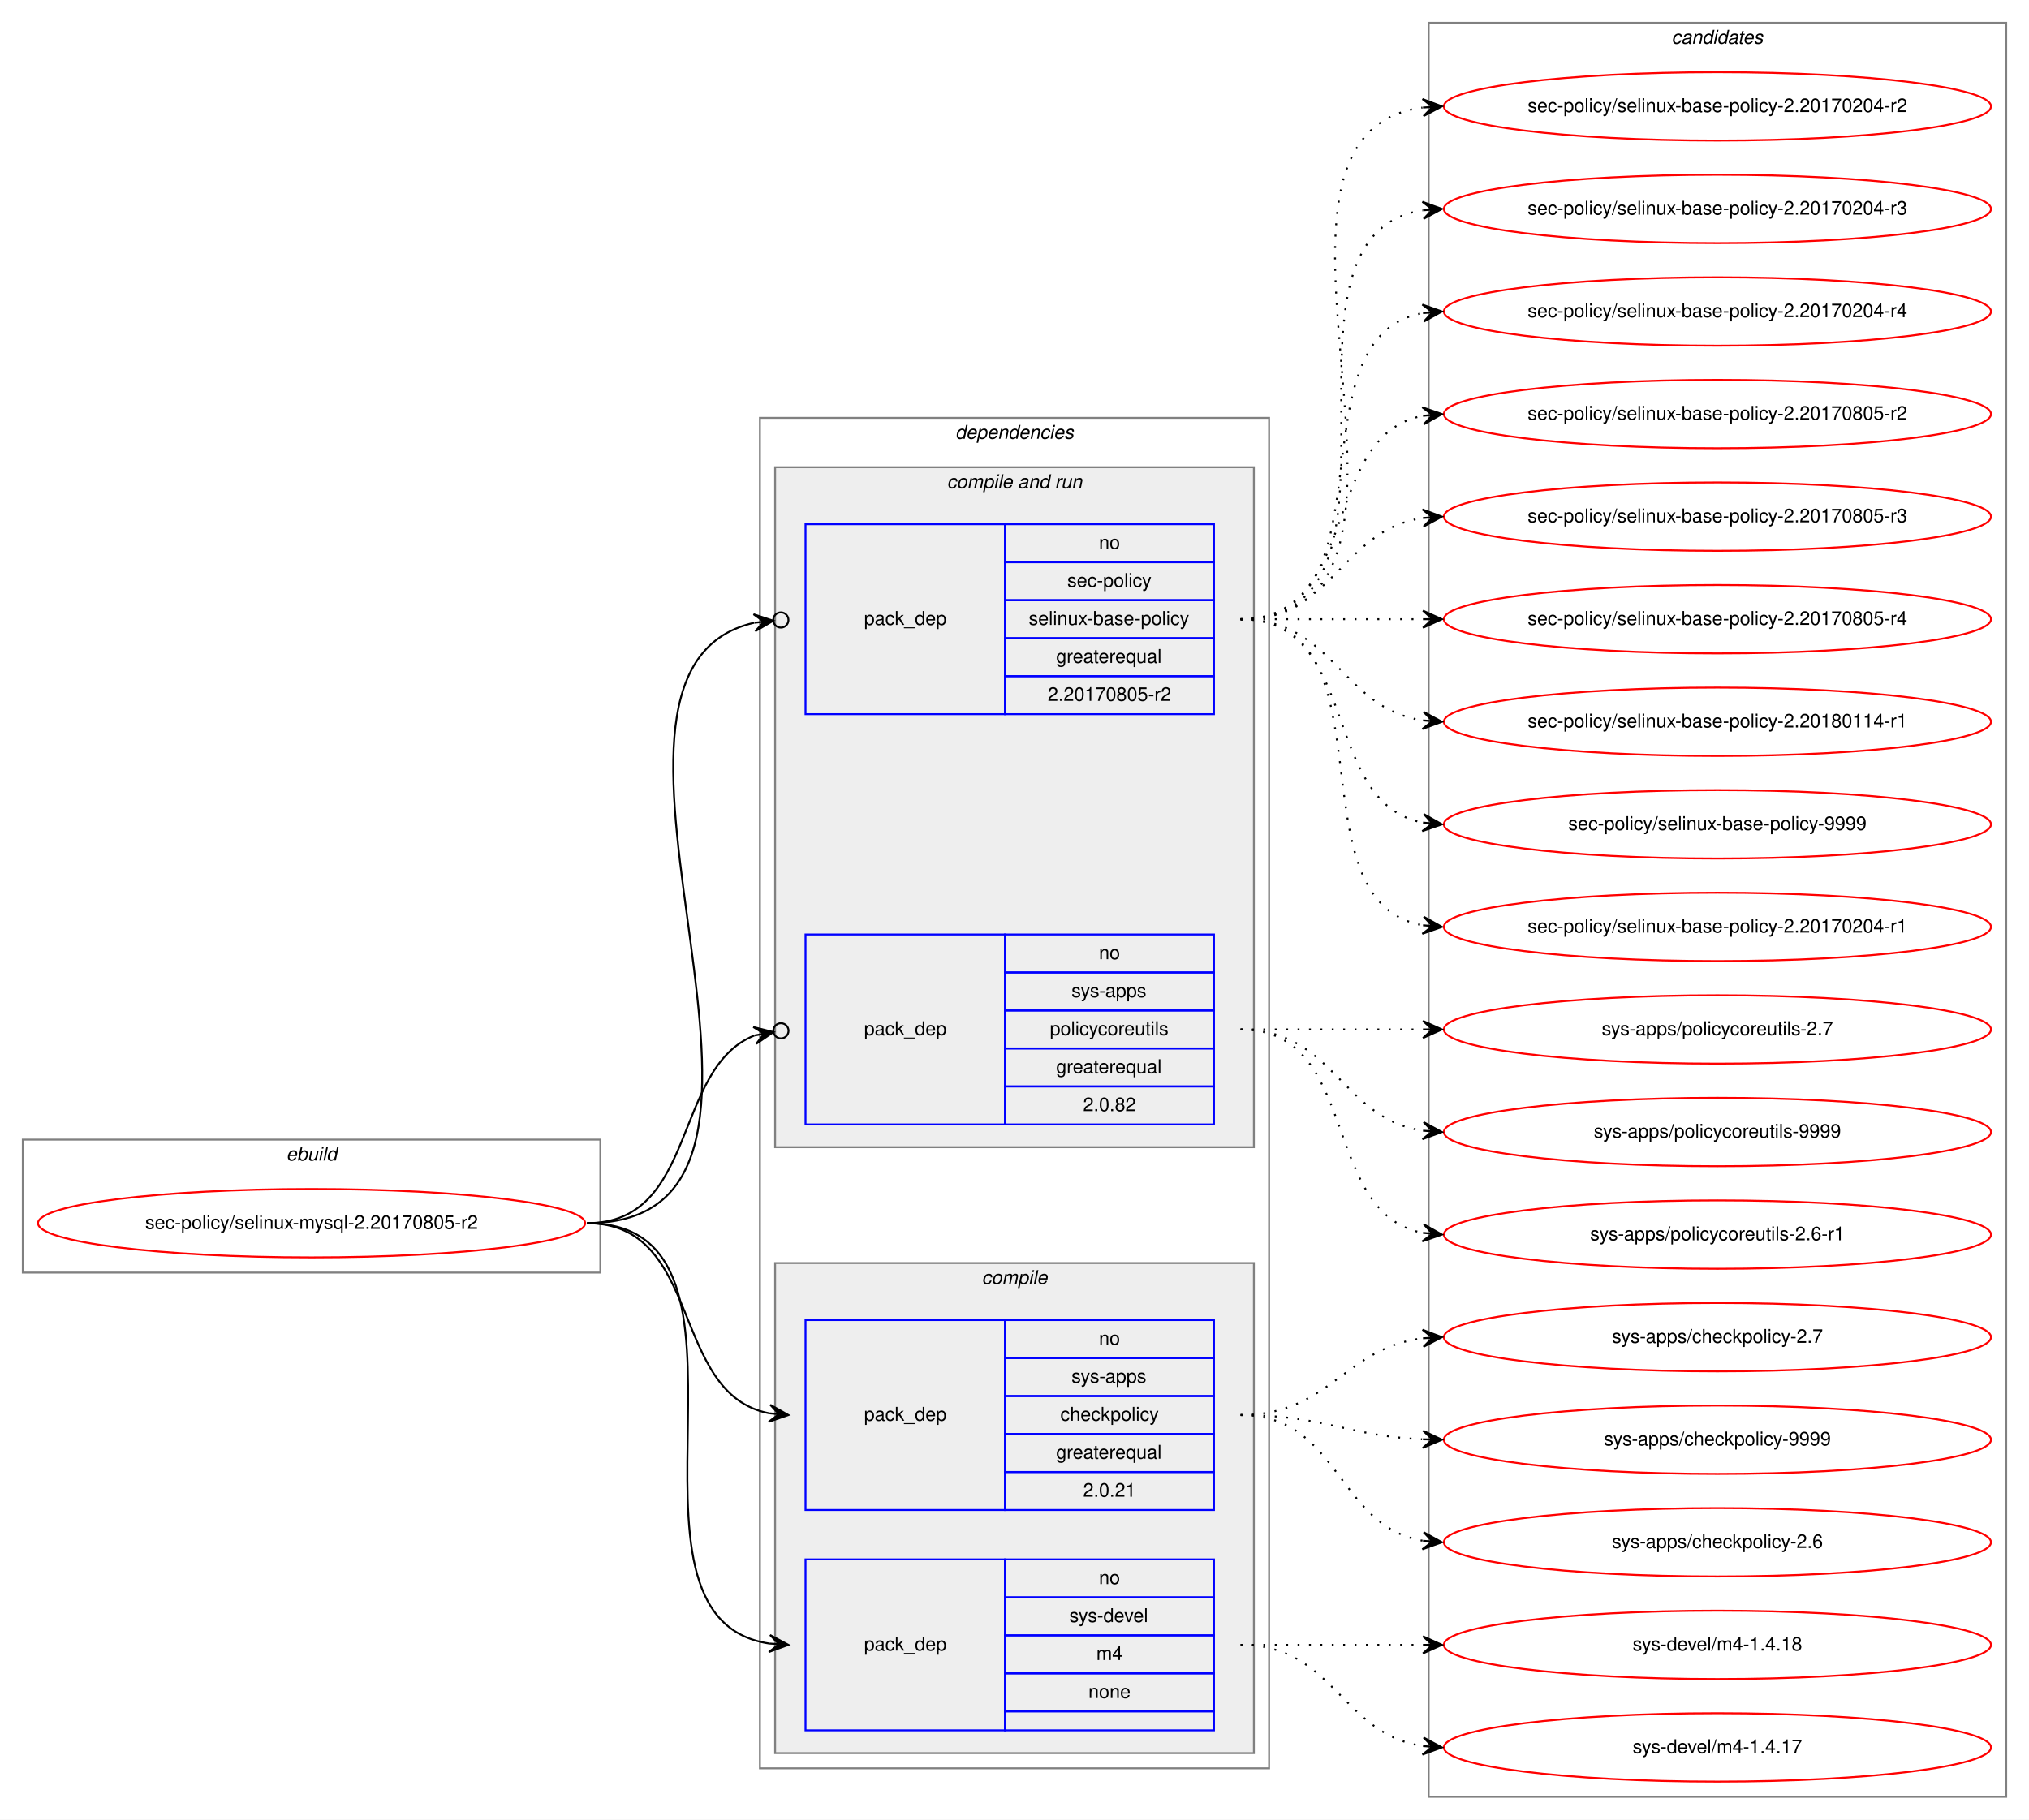
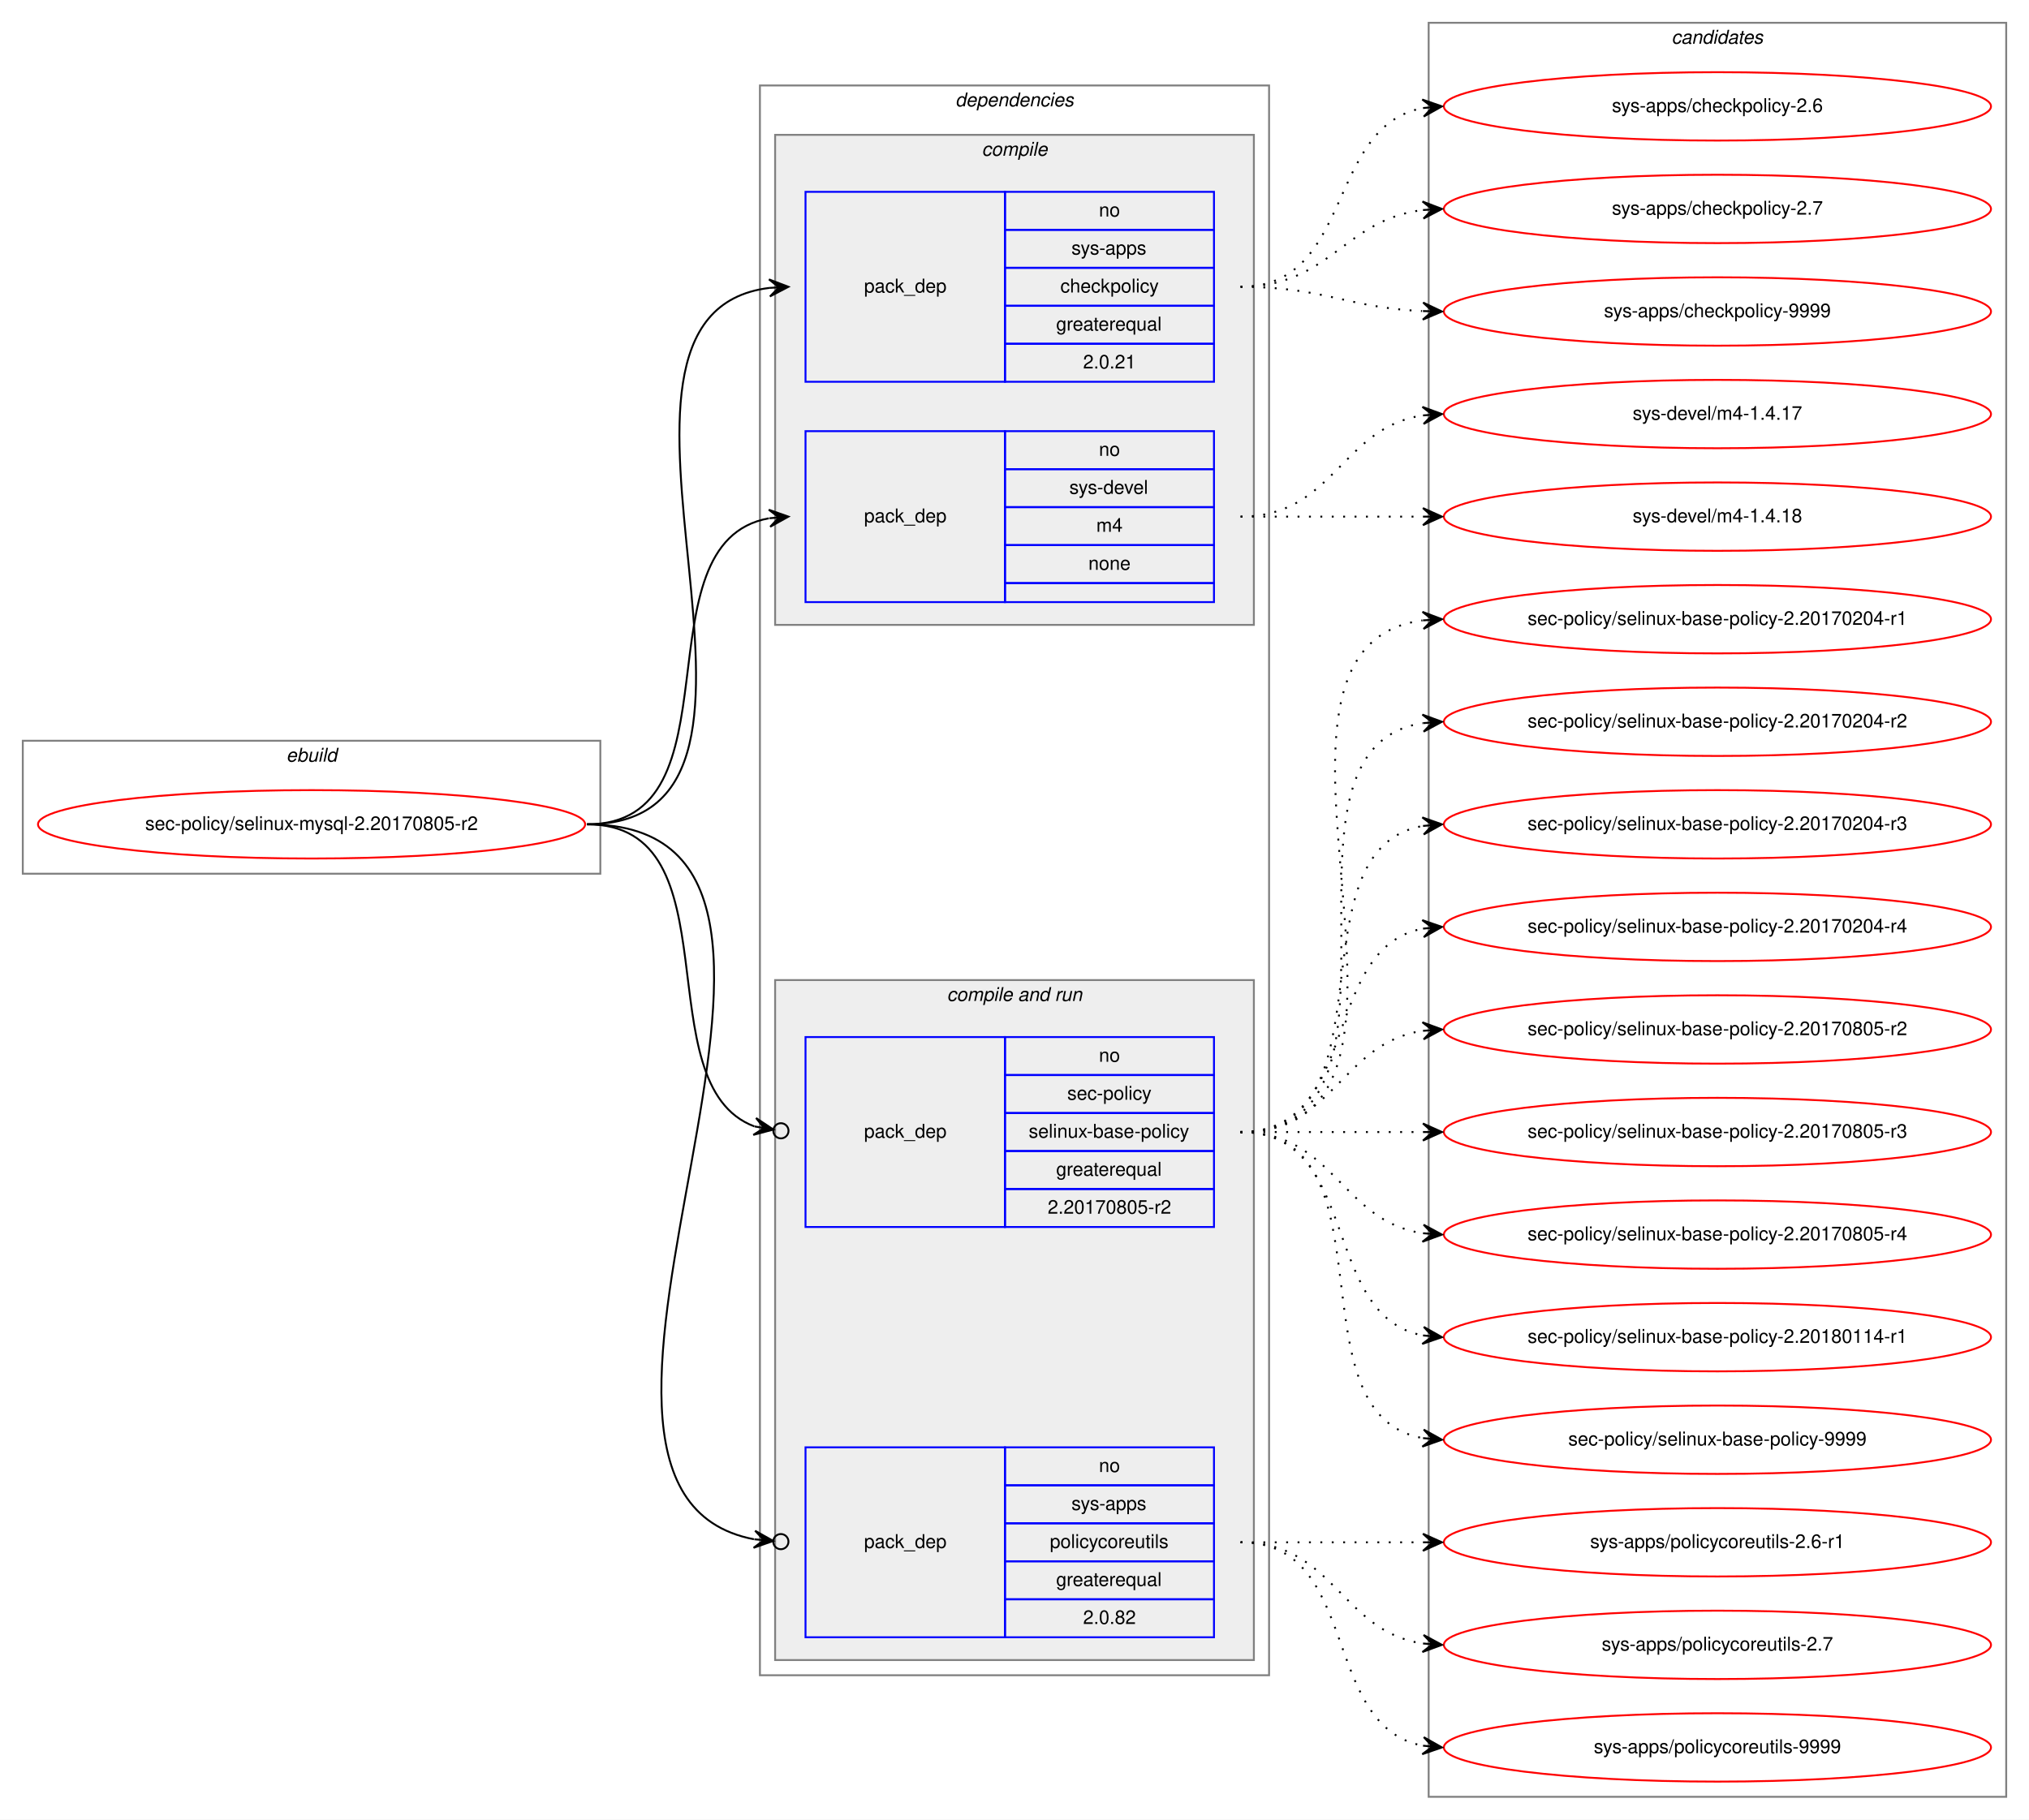
<svg xmlns="http://www.w3.org/2000/svg" xmlns:xlink="http://www.w3.org/1999/xlink" width="1068pt" height="958pt" viewBox="0.00 0.00 1068.00 958.00">
  <g id="graph0" class="graph" transform="scale(1 1) rotate(0) translate(4 954)">
    <polygon fill="white" stroke="transparent" points="-4,4 -4,-954 1064,-954 1064,4 -4,4" />
    <g id="clust1" class="cluster">
-       <polygon fill="none" stroke="gray" points="8,-284 8,-354 312,-354 312,-284 8,-284" />
-       <text text-anchor="start" x="146.66" y="-343" font-family="Helvetica,sans-Serif" font-style="italic" font-size="10.00">ebuild</text>
+       <polygon fill="none" stroke="gray" points="8,-494 8,-564 312,-564 312,-494 8,-494" />
+       <text text-anchor="start" x="146.66" y="-553" font-family="Helvetica,sans-Serif" font-style="italic" font-size="10.00">ebuild</text>
    </g>
    <g id="clust2" class="cluster">
-       <polygon fill="none" stroke="gray" points="396,-23 396,-734 664,-734 664,-23 396,-23" />
-       <text text-anchor="start" x="498.86" y="-723" font-family="Helvetica,sans-Serif" font-style="italic" font-size="10.00">dependencies</text>
+       <polygon fill="none" stroke="gray" points="396,-72 396,-909 664,-909 664,-72 396,-72" />
+       <text text-anchor="start" x="498.86" y="-898" font-family="Helvetica,sans-Serif" font-style="italic" font-size="10.00">dependencies</text>
+     </g>
+     <g id="clust3" class="cluster">
+       <polygon fill="#eeeeee" stroke="gray" points="404,-625 404,-883 656,-883 656,-625 404,-625" />
+       <text text-anchor="start" x="512.77" y="-872" font-family="Helvetica,sans-Serif" font-style="italic" font-size="10.00">compile</text>
    </g>
    <g id="clust6" class="cluster">
-       <polygon fill="#eeeeee" stroke="gray" points="404,-350 404,-708 656,-708 656,-350 404,-350" />
-       <text text-anchor="start" x="494.42" y="-697" font-family="Helvetica,sans-Serif" font-style="italic" font-size="10.00">compile and run</text>
-     </g>
-     <g id="clust3" class="cluster">
-       <polygon fill="#eeeeee" stroke="gray" points="404,-31 404,-289 656,-289 656,-31 404,-31" />
-       <text text-anchor="start" x="512.77" y="-278" font-family="Helvetica,sans-Serif" font-style="italic" font-size="10.00">compile</text>
+       <polygon fill="#eeeeee" stroke="gray" points="404,-80 404,-438 656,-438 656,-80 404,-80" />
+       <text text-anchor="start" x="494.42" y="-427" font-family="Helvetica,sans-Serif" font-style="italic" font-size="10.00">compile and run</text>
    </g>
    <g id="clust10" class="cluster">
      <polygon fill="none" stroke="gray" points="748,-8 748,-942 1052,-942 1052,-8 748,-8" />
      <text text-anchor="start" x="875.82" y="-931" font-family="Helvetica,sans-Serif" font-style="italic" font-size="10.00">candidates</text>
    </g>
    <g id="node1" class="node">
      <g id="a_node1">
        <a xlink:href="../sec-policy/selinux-mysql-2.20170805-r2.svg" xlink:title="sec-policy/selinux-mysql-2.20170805-r2">
-           <ellipse fill="none" stroke="red" cx="160" cy="-310" rx="144" ry="18" />
-           <text text-anchor="middle" x="160" y="-307" font-family="Helvetica,sans-Serif" font-size="10.00">sec-policy/selinux-mysql-2.20170805-r2</text>
+           <ellipse fill="none" stroke="red" cx="160" cy="-520" rx="144" ry="18" />
+           <text text-anchor="middle" x="160" y="-517" font-family="Helvetica,sans-Serif" font-size="10.00">sec-policy/selinux-mysql-2.20170805-r2</text>
        </a>
      </g>
    </g>
    <g id="node2" class="node">
-       <polygon fill="none" stroke="blue" points="420,-159 420,-259 525,-259 525,-159 420,-159" />
-       <text text-anchor="start" x="450.82" y="-206" font-family="Helvetica,sans-Serif" font-size="10.00">pack_dep</text>
-       <polygon fill="none" stroke="blue" points="525,-239 525,-259 635,-259 635,-239 525,-239" />
-       <text text-anchor="start" x="574.44" y="-246" font-family="Helvetica,sans-Serif" font-size="10.00">no</text>
-       <polygon fill="none" stroke="blue" points="525,-219 525,-239 635,-239 635,-219 525,-219" />
-       <text text-anchor="start" x="559.99" y="-226" font-family="Helvetica,sans-Serif" font-size="10.00">sys-apps</text>
-       <polygon fill="none" stroke="blue" points="525,-199 525,-219 635,-219 635,-199 525,-199" />
-       <text text-anchor="start" x="554.16" y="-206" font-family="Helvetica,sans-Serif" font-size="10.00">checkpolicy</text>
-       <polygon fill="none" stroke="blue" points="525,-179 525,-199 635,-199 635,-179 525,-179" />
-       <text text-anchor="start" x="551.92" y="-186" font-family="Helvetica,sans-Serif" font-size="10.00">greaterequal</text>
-       <polygon fill="none" stroke="blue" points="525,-159 525,-179 635,-179 635,-159 525,-159" />
-       <text text-anchor="start" x="566.1" y="-166" font-family="Helvetica,sans-Serif" font-size="10.00">2.0.21</text>
+       <polygon fill="none" stroke="blue" points="420,-753 420,-853 525,-853 525,-753 420,-753" />
+       <text text-anchor="start" x="450.82" y="-800" font-family="Helvetica,sans-Serif" font-size="10.00">pack_dep</text>
+       <polygon fill="none" stroke="blue" points="525,-833 525,-853 635,-853 635,-833 525,-833" />
+       <text text-anchor="start" x="574.44" y="-840" font-family="Helvetica,sans-Serif" font-size="10.00">no</text>
+       <polygon fill="none" stroke="blue" points="525,-813 525,-833 635,-833 635,-813 525,-813" />
+       <text text-anchor="start" x="559.99" y="-820" font-family="Helvetica,sans-Serif" font-size="10.00">sys-apps</text>
+       <polygon fill="none" stroke="blue" points="525,-793 525,-813 635,-813 635,-793 525,-793" />
+       <text text-anchor="start" x="554.16" y="-800" font-family="Helvetica,sans-Serif" font-size="10.00">checkpolicy</text>
+       <polygon fill="none" stroke="blue" points="525,-773 525,-793 635,-793 635,-773 525,-773" />
+       <text text-anchor="start" x="551.92" y="-780" font-family="Helvetica,sans-Serif" font-size="10.00">greaterequal</text>
+       <polygon fill="none" stroke="blue" points="525,-753 525,-773 635,-773 635,-753 525,-753" />
+       <text text-anchor="start" x="566.1" y="-760" font-family="Helvetica,sans-Serif" font-size="10.00">2.0.21</text>
    </g>
    <g id="edge1" class="edge">
-       <path fill="none" stroke="black" d="M305,-310C366.39,-310 348.38,-220.12 400.77,-209.94" />
-       <polygon fill="black" stroke="black" points="411,-209 401.45,-214.39 406.02,-209.46 401.04,-209.91 401.04,-209.91 401.04,-209.91 406.02,-209.46 400.63,-205.43 411,-209 411,-209" />
+       <path fill="none" stroke="black" d="M305,-520C435.77,-520 285.06,-788.27 400.98,-802.42" />
+       <polygon fill="black" stroke="black" points="411,-803 400.76,-806.91 406.01,-802.71 401.02,-802.42 401.02,-802.42 401.02,-802.42 406.01,-802.71 401.28,-797.93 411,-803 411,-803" />
    </g>
    <g id="node3" class="node">
-       <polygon fill="none" stroke="blue" points="420,-43 420,-133 525,-133 525,-43 420,-43" />
-       <text text-anchor="start" x="450.82" y="-85" font-family="Helvetica,sans-Serif" font-size="10.00">pack_dep</text>
-       <polygon fill="none" stroke="blue" points="525,-113 525,-133 635,-133 635,-113 525,-113" />
-       <text text-anchor="start" x="574.44" y="-120" font-family="Helvetica,sans-Serif" font-size="10.00">no</text>
-       <polygon fill="none" stroke="blue" points="525,-93 525,-113 635,-113 635,-93 525,-93" />
-       <text text-anchor="start" x="558.88" y="-100" font-family="Helvetica,sans-Serif" font-size="10.00">sys-devel</text>
-       <polygon fill="none" stroke="blue" points="525,-73 525,-93 635,-93 635,-73 525,-73" />
-       <text text-anchor="start" x="573.05" y="-80" font-family="Helvetica,sans-Serif" font-size="10.00">m4</text>
-       <polygon fill="none" stroke="blue" points="525,-53 525,-73 635,-73 635,-53 525,-53" />
-       <text text-anchor="start" x="568.88" y="-60" font-family="Helvetica,sans-Serif" font-size="10.00">none</text>
-       <polygon fill="none" stroke="blue" points="525,-43 525,-53 635,-53 635,-43 525,-43" />
+       <polygon fill="none" stroke="blue" points="420,-637 420,-727 525,-727 525,-637 420,-637" />
+       <text text-anchor="start" x="450.82" y="-679" font-family="Helvetica,sans-Serif" font-size="10.00">pack_dep</text>
+       <polygon fill="none" stroke="blue" points="525,-707 525,-727 635,-727 635,-707 525,-707" />
+       <text text-anchor="start" x="574.44" y="-714" font-family="Helvetica,sans-Serif" font-size="10.00">no</text>
+       <polygon fill="none" stroke="blue" points="525,-687 525,-707 635,-707 635,-687 525,-687" />
+       <text text-anchor="start" x="558.88" y="-694" font-family="Helvetica,sans-Serif" font-size="10.00">sys-devel</text>
+       <polygon fill="none" stroke="blue" points="525,-667 525,-687 635,-687 635,-667 525,-667" />
+       <text text-anchor="start" x="573.05" y="-674" font-family="Helvetica,sans-Serif" font-size="10.00">m4</text>
+       <polygon fill="none" stroke="blue" points="525,-647 525,-667 635,-667 635,-647 525,-647" />
+       <text text-anchor="start" x="568.88" y="-654" font-family="Helvetica,sans-Serif" font-size="10.00">none</text>
+       <polygon fill="none" stroke="blue" points="525,-637 525,-647 635,-647 635,-637 525,-637" />
    </g>
    <g id="edge2" class="edge">
-       <path fill="none" stroke="black" d="M305,-310C410.71,-310 308.9,-102.5 400.83,-88.72" />
-       <polygon fill="black" stroke="black" points="411,-88 401.34,-93.19 406.01,-88.35 401.02,-88.7 401.02,-88.7 401.02,-88.7 406.01,-88.35 400.71,-84.22 411,-88 411,-88" />
+       <path fill="none" stroke="black" d="M305,-520C387.35,-520 330.36,-668.38 400.73,-681.13" />
+       <polygon fill="black" stroke="black" points="411,-682 400.66,-685.64 406.02,-681.58 401.04,-681.15 401.04,-681.15 401.04,-681.15 406.02,-681.58 401.42,-676.67 411,-682 411,-682" />
    </g>
    <g id="node4" class="node">
-       <polygon fill="none" stroke="blue" points="420,-578 420,-678 525,-678 525,-578 420,-578" />
-       <text text-anchor="start" x="450.82" y="-625" font-family="Helvetica,sans-Serif" font-size="10.00">pack_dep</text>
-       <polygon fill="none" stroke="blue" points="525,-658 525,-678 635,-678 635,-658 525,-658" />
-       <text text-anchor="start" x="574.44" y="-665" font-family="Helvetica,sans-Serif" font-size="10.00">no</text>
-       <polygon fill="none" stroke="blue" points="525,-638 525,-658 635,-658 635,-638 525,-638" />
-       <text text-anchor="start" x="557.77" y="-645" font-family="Helvetica,sans-Serif" font-size="10.00">sec-policy</text>
-       <polygon fill="none" stroke="blue" points="525,-618 525,-638 635,-638 635,-618 525,-618" />
-       <text text-anchor="start" x="537.48" y="-625" font-family="Helvetica,sans-Serif" font-size="10.00">selinux-base-policy</text>
-       <polygon fill="none" stroke="blue" points="525,-598 525,-618 635,-618 635,-598 525,-598" />
-       <text text-anchor="start" x="551.92" y="-605" font-family="Helvetica,sans-Serif" font-size="10.00">greaterequal</text>
-       <polygon fill="none" stroke="blue" points="525,-578 525,-598 635,-598 635,-578 525,-578" />
-       <text text-anchor="start" x="547.47" y="-585" font-family="Helvetica,sans-Serif" font-size="10.00">2.20170805-r2</text>
+       <polygon fill="none" stroke="blue" points="420,-308 420,-408 525,-408 525,-308 420,-308" />
+       <text text-anchor="start" x="450.82" y="-355" font-family="Helvetica,sans-Serif" font-size="10.00">pack_dep</text>
+       <polygon fill="none" stroke="blue" points="525,-388 525,-408 635,-408 635,-388 525,-388" />
+       <text text-anchor="start" x="574.44" y="-395" font-family="Helvetica,sans-Serif" font-size="10.00">no</text>
+       <polygon fill="none" stroke="blue" points="525,-368 525,-388 635,-388 635,-368 525,-368" />
+       <text text-anchor="start" x="557.77" y="-375" font-family="Helvetica,sans-Serif" font-size="10.00">sec-policy</text>
+       <polygon fill="none" stroke="blue" points="525,-348 525,-368 635,-368 635,-348 525,-348" />
+       <text text-anchor="start" x="537.48" y="-355" font-family="Helvetica,sans-Serif" font-size="10.00">selinux-base-policy</text>
+       <polygon fill="none" stroke="blue" points="525,-328 525,-348 635,-348 635,-328 525,-328" />
+       <text text-anchor="start" x="551.92" y="-335" font-family="Helvetica,sans-Serif" font-size="10.00">greaterequal</text>
+       <polygon fill="none" stroke="blue" points="525,-308 525,-328 635,-328 635,-308 525,-308" />
+       <text text-anchor="start" x="547.47" y="-315" font-family="Helvetica,sans-Serif" font-size="10.00">2.20170805-r2</text>
    </g>
    <g id="edge3" class="edge">
-       <path fill="none" stroke="black" d="M305,-310C447.29,-310 278.58,-600.07 392.93,-626.13" />
-       <ellipse fill="none" stroke="black" cx="407.02" cy="-627.59" rx="4" ry="4" />
-       <polygon fill="black" stroke="black" points="403.04,-627.18 392.63,-630.63 398.07,-626.66 393.1,-626.15 393.1,-626.15 393.1,-626.15 398.07,-626.66 393.56,-621.67 403.04,-627.18 403.04,-627.18" />
+       <path fill="none" stroke="black" d="M305,-520C384.15,-520 334.57,-382.91 393.1,-360.95" />
+       <ellipse fill="none" stroke="black" cx="407.05" cy="-358.65" rx="4" ry="4" />
+       <polygon fill="black" stroke="black" points="403.11,-359.3 393.97,-365.37 398.17,-360.11 393.24,-360.93 393.24,-360.93 393.24,-360.93 398.17,-360.11 392.51,-356.49 403.11,-359.3 403.11,-359.3" />
    </g>
    <g id="node5" class="node">
-       <polygon fill="none" stroke="blue" points="420,-362 420,-462 525,-462 525,-362 420,-362" />
-       <text text-anchor="start" x="450.82" y="-409" font-family="Helvetica,sans-Serif" font-size="10.00">pack_dep</text>
-       <polygon fill="none" stroke="blue" points="525,-442 525,-462 635,-462 635,-442 525,-442" />
-       <text text-anchor="start" x="574.44" y="-449" font-family="Helvetica,sans-Serif" font-size="10.00">no</text>
-       <polygon fill="none" stroke="blue" points="525,-422 525,-442 635,-442 635,-422 525,-422" />
-       <text text-anchor="start" x="559.99" y="-429" font-family="Helvetica,sans-Serif" font-size="10.00">sys-apps</text>
-       <polygon fill="none" stroke="blue" points="525,-402 525,-422 635,-422 635,-402 525,-402" />
-       <text text-anchor="start" x="548.6" y="-409" font-family="Helvetica,sans-Serif" font-size="10.00">policycoreutils</text>
-       <polygon fill="none" stroke="blue" points="525,-382 525,-402 635,-402 635,-382 525,-382" />
-       <text text-anchor="start" x="551.92" y="-389" font-family="Helvetica,sans-Serif" font-size="10.00">greaterequal</text>
-       <polygon fill="none" stroke="blue" points="525,-362 525,-382 635,-382 635,-362 525,-362" />
-       <text text-anchor="start" x="566.1" y="-369" font-family="Helvetica,sans-Serif" font-size="10.00">2.0.82</text>
+       <polygon fill="none" stroke="blue" points="420,-92 420,-192 525,-192 525,-92 420,-92" />
+       <text text-anchor="start" x="450.82" y="-139" font-family="Helvetica,sans-Serif" font-size="10.00">pack_dep</text>
+       <polygon fill="none" stroke="blue" points="525,-172 525,-192 635,-192 635,-172 525,-172" />
+       <text text-anchor="start" x="574.44" y="-179" font-family="Helvetica,sans-Serif" font-size="10.00">no</text>
+       <polygon fill="none" stroke="blue" points="525,-152 525,-172 635,-172 635,-152 525,-152" />
+       <text text-anchor="start" x="559.99" y="-159" font-family="Helvetica,sans-Serif" font-size="10.00">sys-apps</text>
+       <polygon fill="none" stroke="blue" points="525,-132 525,-152 635,-152 635,-132 525,-132" />
+       <text text-anchor="start" x="548.6" y="-139" font-family="Helvetica,sans-Serif" font-size="10.00">policycoreutils</text>
+       <polygon fill="none" stroke="blue" points="525,-112 525,-132 635,-132 635,-112 525,-112" />
+       <text text-anchor="start" x="551.92" y="-119" font-family="Helvetica,sans-Serif" font-size="10.00">greaterequal</text>
+       <polygon fill="none" stroke="blue" points="525,-92 525,-112 635,-112 635,-92 525,-92" />
+       <text text-anchor="start" x="566.1" y="-99" font-family="Helvetica,sans-Serif" font-size="10.00">2.0.82</text>
    </g>
    <g id="edge4" class="edge">
-       <path fill="none" stroke="black" d="M305,-310C363.48,-310 349.84,-391.62 393.11,-408.84" />
-       <ellipse fill="none" stroke="black" cx="407.06" cy="-411.3" rx="4" ry="4" />
-       <polygon fill="black" stroke="black" points="403.12,-410.61 392.49,-413.3 398.2,-409.74 393.28,-408.86 393.28,-408.86 393.28,-408.86 398.2,-409.74 394.06,-404.43 403.12,-410.61 403.12,-410.61" />
+       <path fill="none" stroke="black" d="M305,-520C472.84,-520 254.42,-170.24 392.83,-143.6" />
+       <ellipse fill="none" stroke="black" cx="407.02" cy="-142.35" rx="4" ry="4" />
+       <polygon fill="black" stroke="black" points="403.03,-142.7 393.47,-148.07 398.05,-143.14 393.07,-143.58 393.07,-143.58 393.07,-143.58 398.05,-143.14 392.67,-139.1 403.03,-142.7 403.03,-142.7" />
    </g>
    <g id="node6" class="node">
      <g id="a_node6">
        <a xlink:href="../sys-apps/checkpolicy-2.6.svg" xlink:title="sys-apps/checkpolicy-2.6">
-           <ellipse fill="none" stroke="red" cx="900" cy="-142" rx="144" ry="18" />
-           <text text-anchor="middle" x="900" y="-139" font-family="Helvetica,sans-Serif" font-size="10.00">sys-apps/checkpolicy-2.6</text>
+           <ellipse fill="none" stroke="red" cx="900" cy="-898" rx="144" ry="18" />
+           <text text-anchor="middle" x="900" y="-895" font-family="Helvetica,sans-Serif" font-size="10.00">sys-apps/checkpolicy-2.6</text>
        </a>
      </g>
    </g>
    <g id="edge5" class="edge">
-       <path fill="none" stroke="black" stroke-dasharray="1,5" d="M649,-209C701.14,-209 699.72,-150.36 744.95,-142.8" />
-       <polygon fill="black" stroke="black" points="755,-142 745.39,-147.28 750.02,-142.4 745.03,-142.79 745.03,-142.79 745.03,-142.79 750.02,-142.4 744.67,-138.31 755,-142 755,-142" />
+       <path fill="none" stroke="black" stroke-dasharray="1,5" d="M649,-803C708.68,-803 693.79,-887.54 745.03,-897.12" />
+       <polygon fill="black" stroke="black" points="755,-898 744.64,-901.6 750.02,-897.56 745.04,-897.12 745.04,-897.12 745.04,-897.12 750.02,-897.56 745.43,-892.64 755,-898 755,-898" />
    </g>
    <g id="node7" class="node">
      <g id="a_node7">
        <a xlink:href="../sys-apps/checkpolicy-2.7.svg" xlink:title="sys-apps/checkpolicy-2.7">
-           <ellipse fill="none" stroke="red" cx="900" cy="-250" rx="144" ry="18" />
-           <text text-anchor="middle" x="900" y="-247" font-family="Helvetica,sans-Serif" font-size="10.00">sys-apps/checkpolicy-2.7</text>
+           <ellipse fill="none" stroke="red" cx="900" cy="-844" rx="144" ry="18" />
+           <text text-anchor="middle" x="900" y="-841" font-family="Helvetica,sans-Serif" font-size="10.00">sys-apps/checkpolicy-2.7</text>
        </a>
      </g>
    </g>
    <g id="edge6" class="edge">
-       <path fill="none" stroke="black" stroke-dasharray="1,5" d="M649,-209C695.96,-209 703.56,-244.44 744.99,-249.42" />
-       <polygon fill="black" stroke="black" points="755,-250 744.76,-253.91 750.01,-249.71 745.02,-249.42 745.02,-249.42 745.02,-249.42 750.01,-249.71 745.28,-244.93 755,-250 755,-250" />
+       <path fill="none" stroke="black" stroke-dasharray="1,5" d="M649,-803C695.96,-803 703.56,-838.44 744.99,-843.42" />
+       <polygon fill="black" stroke="black" points="755,-844 744.76,-847.91 750.01,-843.71 745.02,-843.42 745.02,-843.42 745.02,-843.42 750.01,-843.71 745.28,-838.93 755,-844 755,-844" />
    </g>
    <g id="node8" class="node">
      <g id="a_node8">
        <a xlink:href="../sys-apps/checkpolicy-9999.svg" xlink:title="sys-apps/checkpolicy-9999">
-           <ellipse fill="none" stroke="red" cx="900" cy="-196" rx="144" ry="18" />
-           <text text-anchor="middle" x="900" y="-193" font-family="Helvetica,sans-Serif" font-size="10.00">sys-apps/checkpolicy-9999</text>
+           <ellipse fill="none" stroke="red" cx="900" cy="-790" rx="144" ry="18" />
+           <text text-anchor="middle" x="900" y="-787" font-family="Helvetica,sans-Serif" font-size="10.00">sys-apps/checkpolicy-9999</text>
        </a>
      </g>
    </g>
    <g id="edge7" class="edge">
-       <path fill="none" stroke="black" stroke-dasharray="1,5" d="M649,-209C692.76,-209 705.58,-197.95 744.51,-196.23" />
-       <polygon fill="black" stroke="black" points="755,-196 745.1,-200.71 750,-196.11 745,-196.22 745,-196.22 745,-196.22 750,-196.11 744.91,-191.72 755,-196 755,-196" />
+       <path fill="none" stroke="black" stroke-dasharray="1,5" d="M649,-803C692.76,-803 705.58,-791.95 744.51,-790.23" />
+       <polygon fill="black" stroke="black" points="755,-790 745.1,-794.71 750,-790.11 745,-790.22 745,-790.22 745,-790.22 750,-790.11 744.91,-785.72 755,-790 755,-790" />
    </g>
    <g id="node9" class="node">
      <g id="a_node9">
        <a xlink:href="../sys-devel/m4-1.4.17.svg" xlink:title="sys-devel/m4-1.4.17">
-           <ellipse fill="none" stroke="red" cx="900" cy="-34" rx="144" ry="18" />
-           <text text-anchor="middle" x="900" y="-31" font-family="Helvetica,sans-Serif" font-size="10.00">sys-devel/m4-1.4.17</text>
+           <ellipse fill="none" stroke="red" cx="900" cy="-736" rx="144" ry="18" />
+           <text text-anchor="middle" x="900" y="-733" font-family="Helvetica,sans-Serif" font-size="10.00">sys-devel/m4-1.4.17</text>
        </a>
      </g>
    </g>
    <g id="edge8" class="edge">
-       <path fill="none" stroke="black" stroke-dasharray="1,5" d="M649,-88C698.26,-88 701.85,-41.13 744.86,-34.72" />
-       <polygon fill="black" stroke="black" points="755,-34 745.35,-39.2 750.01,-34.36 745.03,-34.71 745.03,-34.71 745.03,-34.71 750.01,-34.36 744.71,-30.22 755,-34 755,-34" />
+       <path fill="none" stroke="black" stroke-dasharray="1,5" d="M649,-682C698.26,-682 701.85,-728.87 744.86,-735.28" />
+       <polygon fill="black" stroke="black" points="755,-736 744.71,-739.78 750.01,-735.64 745.03,-735.29 745.03,-735.29 745.03,-735.29 750.01,-735.64 745.35,-730.8 755,-736 755,-736" />
    </g>
    <g id="node10" class="node">
      <g id="a_node10">
        <a xlink:href="../sys-devel/m4-1.4.18.svg" xlink:title="sys-devel/m4-1.4.18">
-           <ellipse fill="none" stroke="red" cx="900" cy="-88" rx="144" ry="18" />
-           <text text-anchor="middle" x="900" y="-85" font-family="Helvetica,sans-Serif" font-size="10.00">sys-devel/m4-1.4.18</text>
+           <ellipse fill="none" stroke="red" cx="900" cy="-682" rx="144" ry="18" />
+           <text text-anchor="middle" x="900" y="-679" font-family="Helvetica,sans-Serif" font-size="10.00">sys-devel/m4-1.4.18</text>
        </a>
      </g>
    </g>
    <g id="edge9" class="edge">
-       <path fill="none" stroke="black" stroke-dasharray="1,5" d="M649,-88C692.43,-88 705.83,-88 744.57,-88" />
-       <polygon fill="black" stroke="black" points="755,-88 745,-92.5 750,-88 745,-88 745,-88 745,-88 750,-88 745,-83.5 755,-88 755,-88" />
+       <path fill="none" stroke="black" stroke-dasharray="1,5" d="M649,-682C692.43,-682 705.83,-682 744.57,-682" />
+       <polygon fill="black" stroke="black" points="755,-682 745,-686.5 750,-682 745,-682 745,-682 745,-682 750,-682 745,-677.5 755,-682 755,-682" />
    </g>
    <g id="node11" class="node">
      <g id="a_node11">
        <a xlink:href="../sec-policy/selinux-base-policy-2.20170204-r1.svg" xlink:title="sec-policy/selinux-base-policy-2.20170204-r1">
-           <ellipse fill="none" stroke="red" cx="900" cy="-466" rx="144" ry="18" />
-           <text text-anchor="middle" x="900" y="-463" font-family="Helvetica,sans-Serif" font-size="10.00">sec-policy/selinux-base-policy-2.20170204-r1</text>
+           <ellipse fill="none" stroke="red" cx="900" cy="-628" rx="144" ry="18" />
+           <text text-anchor="middle" x="900" y="-625" font-family="Helvetica,sans-Serif" font-size="10.00">sec-policy/selinux-base-policy-2.20170204-r1</text>
        </a>
      </g>
    </g>
    <g id="edge10" class="edge">
-       <path fill="none" stroke="black" stroke-dasharray="1,5" d="M649,-628C731.35,-628 674.36,-479.62 744.73,-466.87" />
-       <polygon fill="black" stroke="black" points="755,-466 745.42,-471.33 750.02,-466.42 745.04,-466.85 745.04,-466.85 745.04,-466.85 750.02,-466.42 744.66,-462.36 755,-466 755,-466" />
+       <path fill="none" stroke="black" stroke-dasharray="1,5" d="M649,-358C774.27,-358 634.46,-612.92 744.71,-627.36" />
+       <polygon fill="black" stroke="black" points="755,-628 744.74,-631.87 750.01,-627.69 745.02,-627.38 745.02,-627.38 745.02,-627.38 750.01,-627.69 745.3,-622.89 755,-628 755,-628" />
    </g>
    <g id="node12" class="node">
      <g id="a_node12">
        <a xlink:href="../sec-policy/selinux-base-policy-2.20170204-r2.svg" xlink:title="sec-policy/selinux-base-policy-2.20170204-r2">
-           <ellipse fill="none" stroke="red" cx="900" cy="-898" rx="144" ry="18" />
-           <text text-anchor="middle" x="900" y="-895" font-family="Helvetica,sans-Serif" font-size="10.00">sec-policy/selinux-base-policy-2.20170204-r2</text>
+           <ellipse fill="none" stroke="red" cx="900" cy="-574" rx="144" ry="18" />
+           <text text-anchor="middle" x="900" y="-571" font-family="Helvetica,sans-Serif" font-size="10.00">sec-policy/selinux-base-policy-2.20170204-r2</text>
        </a>
      </g>
    </g>
    <g id="edge11" class="edge">
-       <path fill="none" stroke="black" stroke-dasharray="1,5" d="M649,-628C774.27,-628 634.46,-882.92 744.71,-897.36" />
-       <polygon fill="black" stroke="black" points="755,-898 744.74,-901.87 750.01,-897.69 745.02,-897.38 745.02,-897.38 745.02,-897.38 750.01,-897.69 745.3,-892.89 755,-898 755,-898" />
+       <path fill="none" stroke="black" stroke-dasharray="1,5" d="M649,-358C752.28,-358 655.19,-559.49 744.77,-573.26" />
+       <polygon fill="black" stroke="black" points="755,-574 744.7,-577.77 750.01,-573.64 745.03,-573.28 745.03,-573.28 745.03,-573.28 750.01,-573.64 745.35,-568.79 755,-574 755,-574" />
    </g>
    <g id="node13" class="node">
      <g id="a_node13">
        <a xlink:href="../sec-policy/selinux-base-policy-2.20170204-r3.svg" xlink:title="sec-policy/selinux-base-policy-2.20170204-r3">
-           <ellipse fill="none" stroke="red" cx="900" cy="-844" rx="144" ry="18" />
-           <text text-anchor="middle" x="900" y="-841" font-family="Helvetica,sans-Serif" font-size="10.00">sec-policy/selinux-base-policy-2.20170204-r3</text>
+           <ellipse fill="none" stroke="red" cx="900" cy="-520" rx="144" ry="18" />
+           <text text-anchor="middle" x="900" y="-517" font-family="Helvetica,sans-Serif" font-size="10.00">sec-policy/selinux-base-policy-2.20170204-r3</text>
        </a>
      </g>
    </g>
    <g id="edge12" class="edge">
-       <path fill="none" stroke="black" stroke-dasharray="1,5" d="M649,-628C752.28,-628 655.19,-829.49 744.77,-843.26" />
-       <polygon fill="black" stroke="black" points="755,-844 744.7,-847.77 750.01,-843.64 745.03,-843.28 745.03,-843.28 745.03,-843.28 750.01,-843.64 745.35,-838.79 755,-844 755,-844" />
+       <path fill="none" stroke="black" stroke-dasharray="1,5" d="M649,-358C731.35,-358 674.36,-506.38 744.73,-519.13" />
+       <polygon fill="black" stroke="black" points="755,-520 744.66,-523.64 750.02,-519.58 745.04,-519.15 745.04,-519.15 745.04,-519.15 750.02,-519.58 745.42,-514.67 755,-520 755,-520" />
    </g>
    <g id="node14" class="node">
      <g id="a_node14">
        <a xlink:href="../sec-policy/selinux-base-policy-2.20170204-r4.svg" xlink:title="sec-policy/selinux-base-policy-2.20170204-r4">
-           <ellipse fill="none" stroke="red" cx="900" cy="-790" rx="144" ry="18" />
-           <text text-anchor="middle" x="900" y="-787" font-family="Helvetica,sans-Serif" font-size="10.00">sec-policy/selinux-base-policy-2.20170204-r4</text>
+           <ellipse fill="none" stroke="red" cx="900" cy="-466" rx="144" ry="18" />
+           <text text-anchor="middle" x="900" y="-463" font-family="Helvetica,sans-Serif" font-size="10.00">sec-policy/selinux-base-policy-2.20170204-r4</text>
        </a>
      </g>
    </g>
    <g id="edge13" class="edge">
-       <path fill="none" stroke="black" stroke-dasharray="1,5" d="M649,-628C731.35,-628 674.36,-776.38 744.73,-789.13" />
-       <polygon fill="black" stroke="black" points="755,-790 744.66,-793.64 750.02,-789.58 745.04,-789.15 745.04,-789.15 745.04,-789.15 750.02,-789.58 745.42,-784.67 755,-790 755,-790" />
+       <path fill="none" stroke="black" stroke-dasharray="1,5" d="M649,-358C712.58,-358 690.58,-454.51 744.79,-465.07" />
+       <polygon fill="black" stroke="black" points="755,-466 744.63,-469.57 750.02,-465.54 745.04,-465.09 745.04,-465.09 745.04,-465.09 750.02,-465.54 745.45,-460.61 755,-466 755,-466" />
    </g>
    <g id="node15" class="node">
      <g id="a_node15">
        <a xlink:href="../sec-policy/selinux-base-policy-2.20170805-r2.svg" xlink:title="sec-policy/selinux-base-policy-2.20170805-r2">
-           <ellipse fill="none" stroke="red" cx="900" cy="-736" rx="144" ry="18" />
-           <text text-anchor="middle" x="900" y="-733" font-family="Helvetica,sans-Serif" font-size="10.00">sec-policy/selinux-base-policy-2.20170805-r2</text>
+           <ellipse fill="none" stroke="red" cx="900" cy="-412" rx="144" ry="18" />
+           <text text-anchor="middle" x="900" y="-409" font-family="Helvetica,sans-Serif" font-size="10.00">sec-policy/selinux-base-policy-2.20170805-r2</text>
        </a>
      </g>
    </g>
    <g id="edge14" class="edge">
-       <path fill="none" stroke="black" stroke-dasharray="1,5" d="M649,-628C712.58,-628 690.58,-724.51 744.79,-735.07" />
-       <polygon fill="black" stroke="black" points="755,-736 744.63,-739.57 750.02,-735.54 745.04,-735.09 745.04,-735.09 745.04,-735.09 750.02,-735.54 745.45,-730.61 755,-736 755,-736" />
+       <path fill="none" stroke="black" stroke-dasharray="1,5" d="M649,-358C698.26,-358 701.85,-404.87 744.86,-411.28" />
+       <polygon fill="black" stroke="black" points="755,-412 744.71,-415.78 750.01,-411.64 745.03,-411.29 745.03,-411.29 745.03,-411.29 750.01,-411.64 745.35,-406.8 755,-412 755,-412" />
    </g>
    <g id="node16" class="node">
      <g id="a_node16">
        <a xlink:href="../sec-policy/selinux-base-policy-2.20170805-r3.svg" xlink:title="sec-policy/selinux-base-policy-2.20170805-r3">
-           <ellipse fill="none" stroke="red" cx="900" cy="-682" rx="144" ry="18" />
-           <text text-anchor="middle" x="900" y="-679" font-family="Helvetica,sans-Serif" font-size="10.00">sec-policy/selinux-base-policy-2.20170805-r3</text>
+           <ellipse fill="none" stroke="red" cx="900" cy="-358" rx="144" ry="18" />
+           <text text-anchor="middle" x="900" y="-355" font-family="Helvetica,sans-Serif" font-size="10.00">sec-policy/selinux-base-policy-2.20170805-r3</text>
        </a>
      </g>
    </g>
    <g id="edge15" class="edge">
-       <path fill="none" stroke="black" stroke-dasharray="1,5" d="M649,-628C698.26,-628 701.85,-674.87 744.86,-681.28" />
-       <polygon fill="black" stroke="black" points="755,-682 744.71,-685.78 750.01,-681.64 745.03,-681.29 745.03,-681.29 745.03,-681.29 750.01,-681.64 745.35,-676.8 755,-682 755,-682" />
+       <path fill="none" stroke="black" stroke-dasharray="1,5" d="M649,-358C692.43,-358 705.83,-358 744.57,-358" />
+       <polygon fill="black" stroke="black" points="755,-358 745,-362.5 750,-358 745,-358 745,-358 745,-358 750,-358 745,-353.5 755,-358 755,-358" />
    </g>
    <g id="node17" class="node">
      <g id="a_node17">
        <a xlink:href="../sec-policy/selinux-base-policy-2.20170805-r4.svg" xlink:title="sec-policy/selinux-base-policy-2.20170805-r4">
-           <ellipse fill="none" stroke="red" cx="900" cy="-628" rx="144" ry="18" />
-           <text text-anchor="middle" x="900" y="-625" font-family="Helvetica,sans-Serif" font-size="10.00">sec-policy/selinux-base-policy-2.20170805-r4</text>
+           <ellipse fill="none" stroke="red" cx="900" cy="-304" rx="144" ry="18" />
+           <text text-anchor="middle" x="900" y="-301" font-family="Helvetica,sans-Serif" font-size="10.00">sec-policy/selinux-base-policy-2.20170805-r4</text>
        </a>
      </g>
    </g>
    <g id="edge16" class="edge">
-       <path fill="none" stroke="black" stroke-dasharray="1,5" d="M649,-628C692.43,-628 705.83,-628 744.57,-628" />
-       <polygon fill="black" stroke="black" points="755,-628 745,-632.5 750,-628 745,-628 745,-628 745,-628 750,-628 745,-623.5 755,-628 755,-628" />
+       <path fill="none" stroke="black" stroke-dasharray="1,5" d="M649,-358C698.26,-358 701.85,-311.13 744.86,-304.72" />
+       <polygon fill="black" stroke="black" points="755,-304 745.35,-309.2 750.01,-304.36 745.03,-304.71 745.03,-304.71 745.03,-304.71 750.01,-304.36 744.71,-300.22 755,-304 755,-304" />
    </g>
    <g id="node18" class="node">
      <g id="a_node18">
        <a xlink:href="../sec-policy/selinux-base-policy-2.20180114-r1.svg" xlink:title="sec-policy/selinux-base-policy-2.20180114-r1">
-           <ellipse fill="none" stroke="red" cx="900" cy="-574" rx="144" ry="18" />
-           <text text-anchor="middle" x="900" y="-571" font-family="Helvetica,sans-Serif" font-size="10.00">sec-policy/selinux-base-policy-2.20180114-r1</text>
+           <ellipse fill="none" stroke="red" cx="900" cy="-250" rx="144" ry="18" />
+           <text text-anchor="middle" x="900" y="-247" font-family="Helvetica,sans-Serif" font-size="10.00">sec-policy/selinux-base-policy-2.20180114-r1</text>
        </a>
      </g>
    </g>
    <g id="edge17" class="edge">
-       <path fill="none" stroke="black" stroke-dasharray="1,5" d="M649,-628C698.26,-628 701.85,-581.13 744.86,-574.72" />
-       <polygon fill="black" stroke="black" points="755,-574 745.35,-579.2 750.01,-574.36 745.03,-574.71 745.03,-574.71 745.03,-574.71 750.01,-574.36 744.71,-570.22 755,-574 755,-574" />
+       <path fill="none" stroke="black" stroke-dasharray="1,5" d="M649,-358C712.58,-358 690.58,-261.49 744.79,-250.93" />
+       <polygon fill="black" stroke="black" points="755,-250 745.45,-255.39 750.02,-250.46 745.04,-250.91 745.04,-250.91 745.04,-250.91 750.02,-250.46 744.63,-246.43 755,-250 755,-250" />
    </g>
    <g id="node19" class="node">
      <g id="a_node19">
        <a xlink:href="../sec-policy/selinux-base-policy-9999.svg" xlink:title="sec-policy/selinux-base-policy-9999">
-           <ellipse fill="none" stroke="red" cx="900" cy="-520" rx="144" ry="18" />
-           <text text-anchor="middle" x="900" y="-517" font-family="Helvetica,sans-Serif" font-size="10.00">sec-policy/selinux-base-policy-9999</text>
+           <ellipse fill="none" stroke="red" cx="900" cy="-196" rx="144" ry="18" />
+           <text text-anchor="middle" x="900" y="-193" font-family="Helvetica,sans-Serif" font-size="10.00">sec-policy/selinux-base-policy-9999</text>
        </a>
      </g>
    </g>
    <g id="edge18" class="edge">
-       <path fill="none" stroke="black" stroke-dasharray="1,5" d="M649,-628C712.58,-628 690.58,-531.49 744.79,-520.93" />
-       <polygon fill="black" stroke="black" points="755,-520 745.45,-525.39 750.02,-520.46 745.04,-520.91 745.04,-520.91 745.04,-520.91 750.02,-520.46 744.63,-516.43 755,-520 755,-520" />
+       <path fill="none" stroke="black" stroke-dasharray="1,5" d="M649,-358C731.35,-358 674.36,-209.62 744.73,-196.87" />
+       <polygon fill="black" stroke="black" points="755,-196 745.42,-201.33 750.02,-196.42 745.04,-196.85 745.04,-196.85 745.04,-196.85 750.02,-196.42 744.66,-192.36 755,-196 755,-196" />
    </g>
    <g id="node20" class="node">
      <g id="a_node20">
        <a xlink:href="../sys-apps/policycoreutils-2.6-r1.svg" xlink:title="sys-apps/policycoreutils-2.6-r1">
-           <ellipse fill="none" stroke="red" cx="900" cy="-304" rx="144" ry="18" />
-           <text text-anchor="middle" x="900" y="-301" font-family="Helvetica,sans-Serif" font-size="10.00">sys-apps/policycoreutils-2.6-r1</text>
+           <ellipse fill="none" stroke="red" cx="900" cy="-142" rx="144" ry="18" />
+           <text text-anchor="middle" x="900" y="-139" font-family="Helvetica,sans-Serif" font-size="10.00">sys-apps/policycoreutils-2.6-r1</text>
        </a>
      </g>
    </g>
    <g id="edge19" class="edge">
-       <path fill="none" stroke="black" stroke-dasharray="1,5" d="M649,-412C712.58,-412 690.58,-315.49 744.79,-304.93" />
-       <polygon fill="black" stroke="black" points="755,-304 745.45,-309.39 750.02,-304.46 745.04,-304.91 745.04,-304.91 745.04,-304.91 750.02,-304.46 744.63,-300.43 755,-304 755,-304" />
+       <path fill="none" stroke="black" stroke-dasharray="1,5" d="M649,-142C692.43,-142 705.83,-142 744.57,-142" />
+       <polygon fill="black" stroke="black" points="755,-142 745,-146.5 750,-142 745,-142 745,-142 745,-142 750,-142 745,-137.5 755,-142 755,-142" />
    </g>
    <g id="node21" class="node">
      <g id="a_node21">
        <a xlink:href="../sys-apps/policycoreutils-2.7.svg" xlink:title="sys-apps/policycoreutils-2.7">
-           <ellipse fill="none" stroke="red" cx="900" cy="-412" rx="144" ry="18" />
-           <text text-anchor="middle" x="900" y="-409" font-family="Helvetica,sans-Serif" font-size="10.00">sys-apps/policycoreutils-2.7</text>
+           <ellipse fill="none" stroke="red" cx="900" cy="-88" rx="144" ry="18" />
+           <text text-anchor="middle" x="900" y="-85" font-family="Helvetica,sans-Serif" font-size="10.00">sys-apps/policycoreutils-2.7</text>
        </a>
      </g>
    </g>
    <g id="edge20" class="edge">
-       <path fill="none" stroke="black" stroke-dasharray="1,5" d="M649,-412C692.43,-412 705.83,-412 744.57,-412" />
-       <polygon fill="black" stroke="black" points="755,-412 745,-416.5 750,-412 745,-412 745,-412 745,-412 750,-412 745,-407.5 755,-412 755,-412" />
+       <path fill="none" stroke="black" stroke-dasharray="1,5" d="M649,-142C698.26,-142 701.85,-95.13 744.86,-88.72" />
+       <polygon fill="black" stroke="black" points="755,-88 745.35,-93.2 750.01,-88.36 745.03,-88.71 745.03,-88.71 745.03,-88.71 750.01,-88.36 744.71,-84.22 755,-88 755,-88" />
    </g>
    <g id="node22" class="node">
      <g id="a_node22">
        <a xlink:href="../sys-apps/policycoreutils-9999.svg" xlink:title="sys-apps/policycoreutils-9999">
-           <ellipse fill="none" stroke="red" cx="900" cy="-358" rx="144" ry="18" />
-           <text text-anchor="middle" x="900" y="-355" font-family="Helvetica,sans-Serif" font-size="10.00">sys-apps/policycoreutils-9999</text>
+           <ellipse fill="none" stroke="red" cx="900" cy="-34" rx="144" ry="18" />
+           <text text-anchor="middle" x="900" y="-31" font-family="Helvetica,sans-Serif" font-size="10.00">sys-apps/policycoreutils-9999</text>
        </a>
      </g>
    </g>
    <g id="edge21" class="edge">
-       <path fill="none" stroke="black" stroke-dasharray="1,5" d="M649,-412C698.26,-412 701.85,-365.13 744.86,-358.72" />
-       <polygon fill="black" stroke="black" points="755,-358 745.35,-363.2 750.01,-358.36 745.03,-358.71 745.03,-358.71 745.03,-358.71 750.01,-358.36 744.71,-354.22 755,-358 755,-358" />
+       <path fill="none" stroke="black" stroke-dasharray="1,5" d="M649,-142C712.58,-142 690.58,-45.49 744.79,-34.93" />
+       <polygon fill="black" stroke="black" points="755,-34 745.45,-39.39 750.02,-34.46 745.04,-34.91 745.04,-34.91 745.04,-34.91 750.02,-34.46 744.63,-30.43 755,-34 755,-34" />
    </g>
  </g>
</svg>
